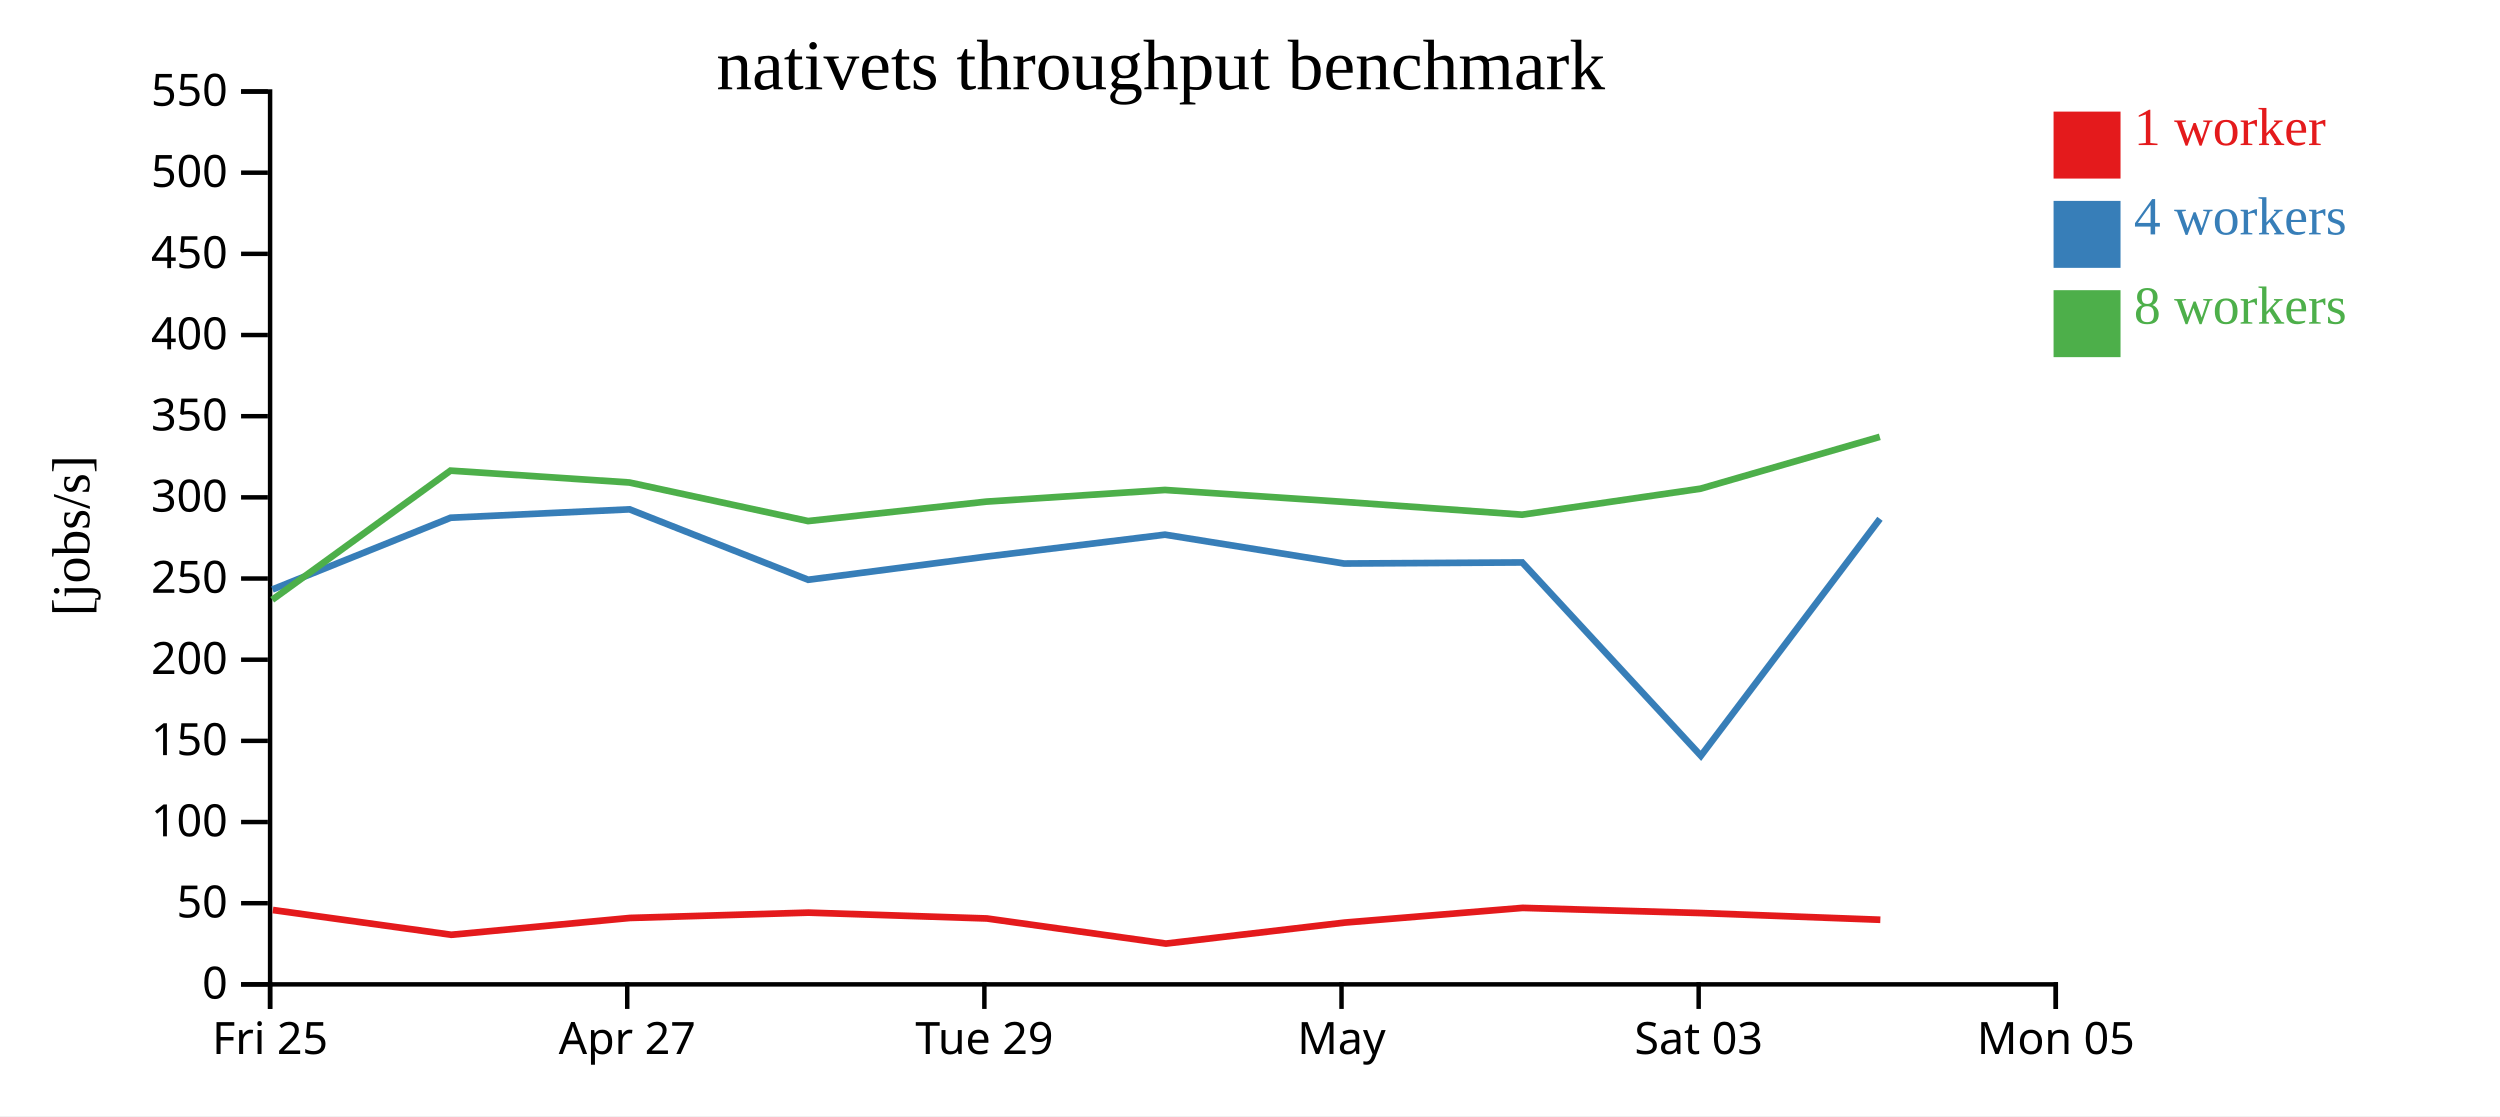
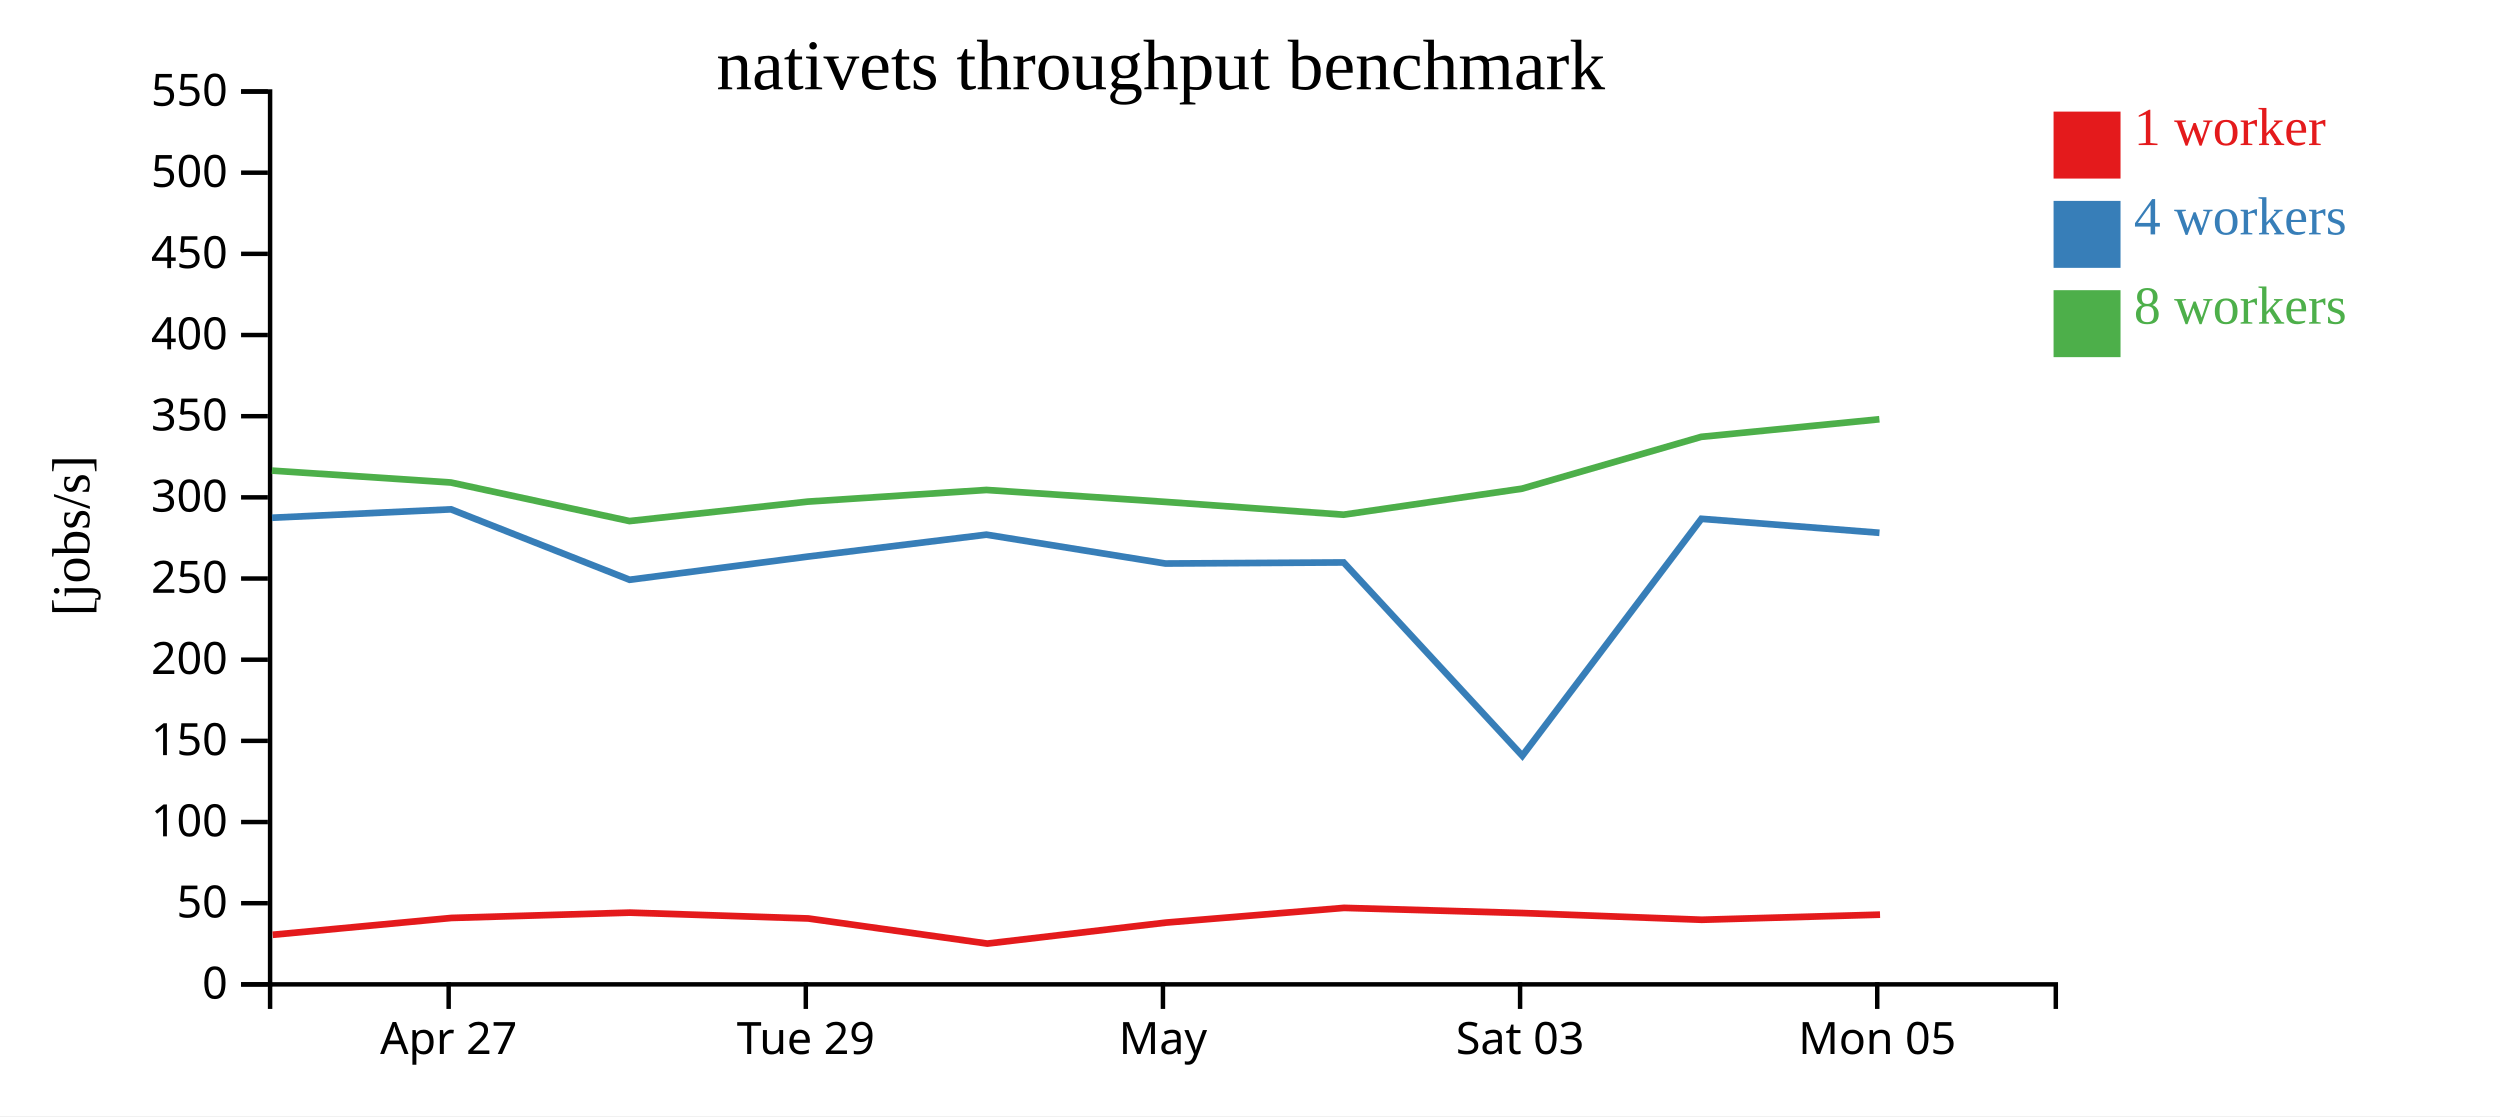
<svg xmlns="http://www.w3.org/2000/svg" width="560" height="250">
  <rect width="100%" height="100%" fill="white" />
  <g transform="translate(60,20)">
    <g transform="translate(0,200)" fill="none" font-size="10" font-family="sans-serif" text-anchor="middle">
      <path class="domain" stroke="currentColor" d="M0.5,6V0.5H400.5V6" />
-       <g class="tick" opacity="1" transform="translate(0.5,0)">
-         <line stroke="currentColor" y2="6" />
-         <text fill="currentColor" y="9" dy="0.71em">Fri 25</text>
-       </g>
-       <g class="tick" opacity="1" transform="translate(80.5,0)">
+       <g class="tick" opacity="1" transform="translate(40.5,0)">
        <line stroke="currentColor" y2="6" />
        <text fill="currentColor" y="9" dy="0.71em">Apr 27</text>
      </g>
-       <g class="tick" opacity="1" transform="translate(160.5,0)">
+       <g class="tick" opacity="1" transform="translate(120.5,0)">
        <line stroke="currentColor" y2="6" />
        <text fill="currentColor" y="9" dy="0.71em">Tue 29</text>
      </g>
-       <g class="tick" opacity="1" transform="translate(240.5,0)">
+       <g class="tick" opacity="1" transform="translate(200.5,0)">
        <line stroke="currentColor" y2="6" />
        <text fill="currentColor" y="9" dy="0.71em">May</text>
      </g>
-       <g class="tick" opacity="1" transform="translate(320.5,0)">
+       <g class="tick" opacity="1" transform="translate(280.5,0)">
        <line stroke="currentColor" y2="6" />
        <text fill="currentColor" y="9" dy="0.71em">Sat 03</text>
      </g>
-       <g class="tick" opacity="1" transform="translate(400.5,0)">
+       <g class="tick" opacity="1" transform="translate(360.5,0)">
        <line stroke="currentColor" y2="6" />
        <text fill="currentColor" y="9" dy="0.71em">Mon 05</text>
      </g>
    </g>
    <g fill="none" font-size="10" font-family="sans-serif" text-anchor="end">
      <path class="domain" stroke="currentColor" d="M-6,200.5H0.5V0.5H-6" />
      <g class="tick" opacity="1" transform="translate(0,200.5)">
        <line stroke="currentColor" x2="-6" />
        <text fill="currentColor" x="-9" dy="0.32em">0</text>
      </g>
      <g class="tick" opacity="1" transform="translate(0,182.3182)">
        <line stroke="currentColor" x2="-6" />
        <text fill="currentColor" x="-9" dy="0.32em">50</text>
      </g>
      <g class="tick" opacity="1" transform="translate(0,164.1364)">
        <line stroke="currentColor" x2="-6" />
        <text fill="currentColor" x="-9" dy="0.32em">100</text>
      </g>
      <g class="tick" opacity="1" transform="translate(0,145.9545)">
        <line stroke="currentColor" x2="-6" />
        <text fill="currentColor" x="-9" dy="0.32em">150</text>
      </g>
      <g class="tick" opacity="1" transform="translate(0,127.7727)">
        <line stroke="currentColor" x2="-6" />
        <text fill="currentColor" x="-9" dy="0.32em">200</text>
      </g>
      <g class="tick" opacity="1" transform="translate(0,109.5909)">
        <line stroke="currentColor" x2="-6" />
        <text fill="currentColor" x="-9" dy="0.32em">250</text>
      </g>
      <g class="tick" opacity="1" transform="translate(0,91.40909)">
        <line stroke="currentColor" x2="-6" />
        <text fill="currentColor" x="-9" dy="0.32em">300</text>
      </g>
      <g class="tick" opacity="1" transform="translate(0,73.22727)">
        <line stroke="currentColor" x2="-6" />
        <text fill="currentColor" x="-9" dy="0.32em">350</text>
      </g>
      <g class="tick" opacity="1" transform="translate(0,55.04545)">
        <line stroke="currentColor" x2="-6" />
        <text fill="currentColor" x="-9" dy="0.32em">400</text>
      </g>
      <g class="tick" opacity="1" transform="translate(0,36.86364)">
        <line stroke="currentColor" x2="-6" />
        <text fill="currentColor" x="-9" dy="0.32em">450</text>
      </g>
      <g class="tick" opacity="1" transform="translate(0,18.68182)">
        <line stroke="currentColor" x2="-6" />
        <text fill="currentColor" x="-9" dy="0.32em">500</text>
      </g>
      <g class="tick" opacity="1" transform="translate(0,0.5)">
        <line stroke="currentColor" x2="-6" />
        <text fill="currentColor" x="-9" dy="0.32em">550</text>
      </g>
    </g>
    <text text-anchor="middle" style="font-size: 12px" transform="rotate(-90)" y="-40" x="-100">[jobs/s]</text>
    <text text-anchor="middle" style="font-size: 16px" y="0" x="200">nativets throughput benchmark</text>
-     <path class="line" fill="none" stroke="#e41a1c" stroke-width="1.5" d="M1.127,183.842L41.081,189.39L81.126,185.62L121.098,184.428L161.062,185.739L201.166,191.364L241.171,186.664L281.073,183.365L321.056,184.521L361.198,186.028" />
-     <path class="line" fill="none" stroke="#377eb8" stroke-width="1.5" d="M1.025,112.041L40.934,95.975L81.022,94.092L121.025,109.868L160.938,104.678L200.954,99.765L241.067,106.231L280.976,105.989L320.999,149.292L361.114,96.213" />
-     <path class="line" fill="none" stroke="#4daf4a" stroke-width="1.5" d="M0.98,114.351L40.908,85.421L80.997,88.083L121.008,96.719L160.952,92.362L200.959,89.751L241.069,92.426L280.956,95.291L320.941,89.461L361.076,77.851" />
+     <path class="line" fill="none" stroke="#e41a1c" stroke-width="1.5" d="M1.081,189.39L41.126,185.62L81.098,184.428L121.062,185.739L161.166,191.364L201.171,186.664L241.073,183.365L281.056,184.521L321.198,186.028L361.129,184.881" />
+     <path class="line" fill="none" stroke="#377eb8" stroke-width="1.5" d="M0.934,95.975L41.022,94.092L81.025,109.868L120.938,104.678L160.954,99.765L201.067,106.231L240.976,105.989L280.999,149.292L321.114,96.213L361.001,99.349" />
+     <path class="line" fill="none" stroke="#4daf4a" stroke-width="1.5" d="M0.908,85.421L40.997,88.083L81.008,96.719L120.952,92.362L160.959,89.751L201.069,92.426L240.956,95.291L280.941,89.461L321.076,77.851L360.985,73.912" />
    <rect class="dot" x="400" y="5" width="15" height="15" style="fill: #e41a1c;" />
    <rect class="dot" x="400" y="25" width="15" height="15" style="fill: #377eb8;" />
    <rect class="dot" x="400" y="45" width="15" height="15" style="fill: #4daf4a;" />
    <text class="label" x="418" y="12.5" style="fill: #e41a1c; alignment-baseline: middle;" text-anchor="left">1 worker</text>
    <text class="label" x="418" y="32.5" style="fill: #377eb8; alignment-baseline: middle;" text-anchor="left">4 workers</text>
    <text class="label" x="418" y="52.5" style="fill: #4daf4a; alignment-baseline: middle;" text-anchor="left">8 workers</text>
  </g>
</svg>
